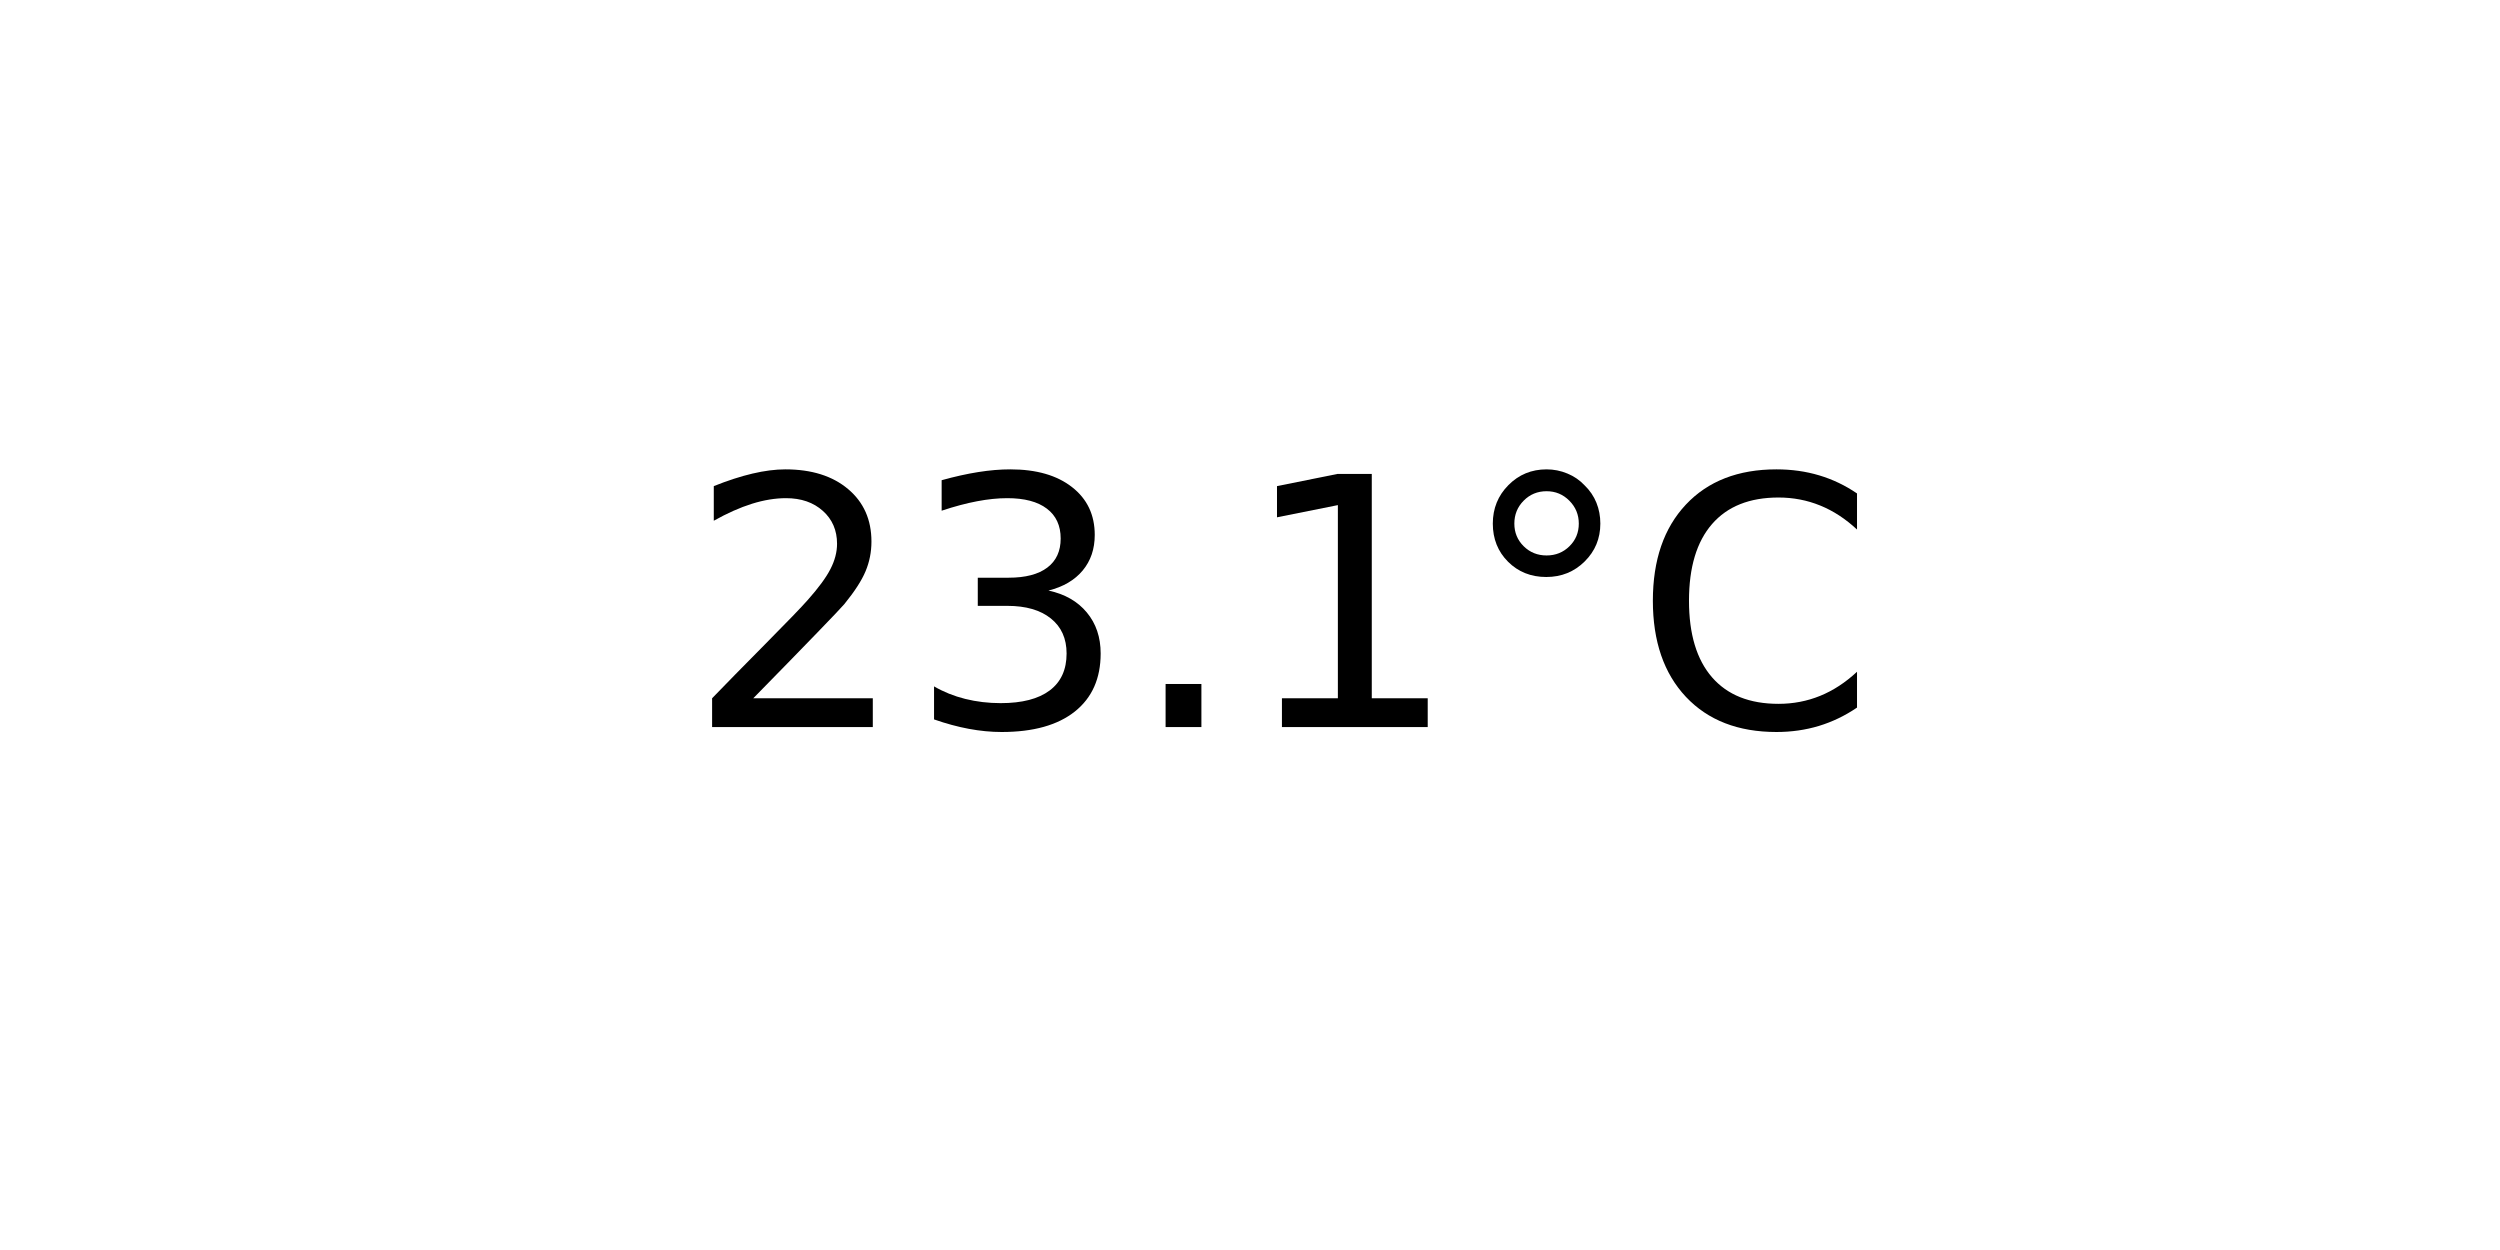
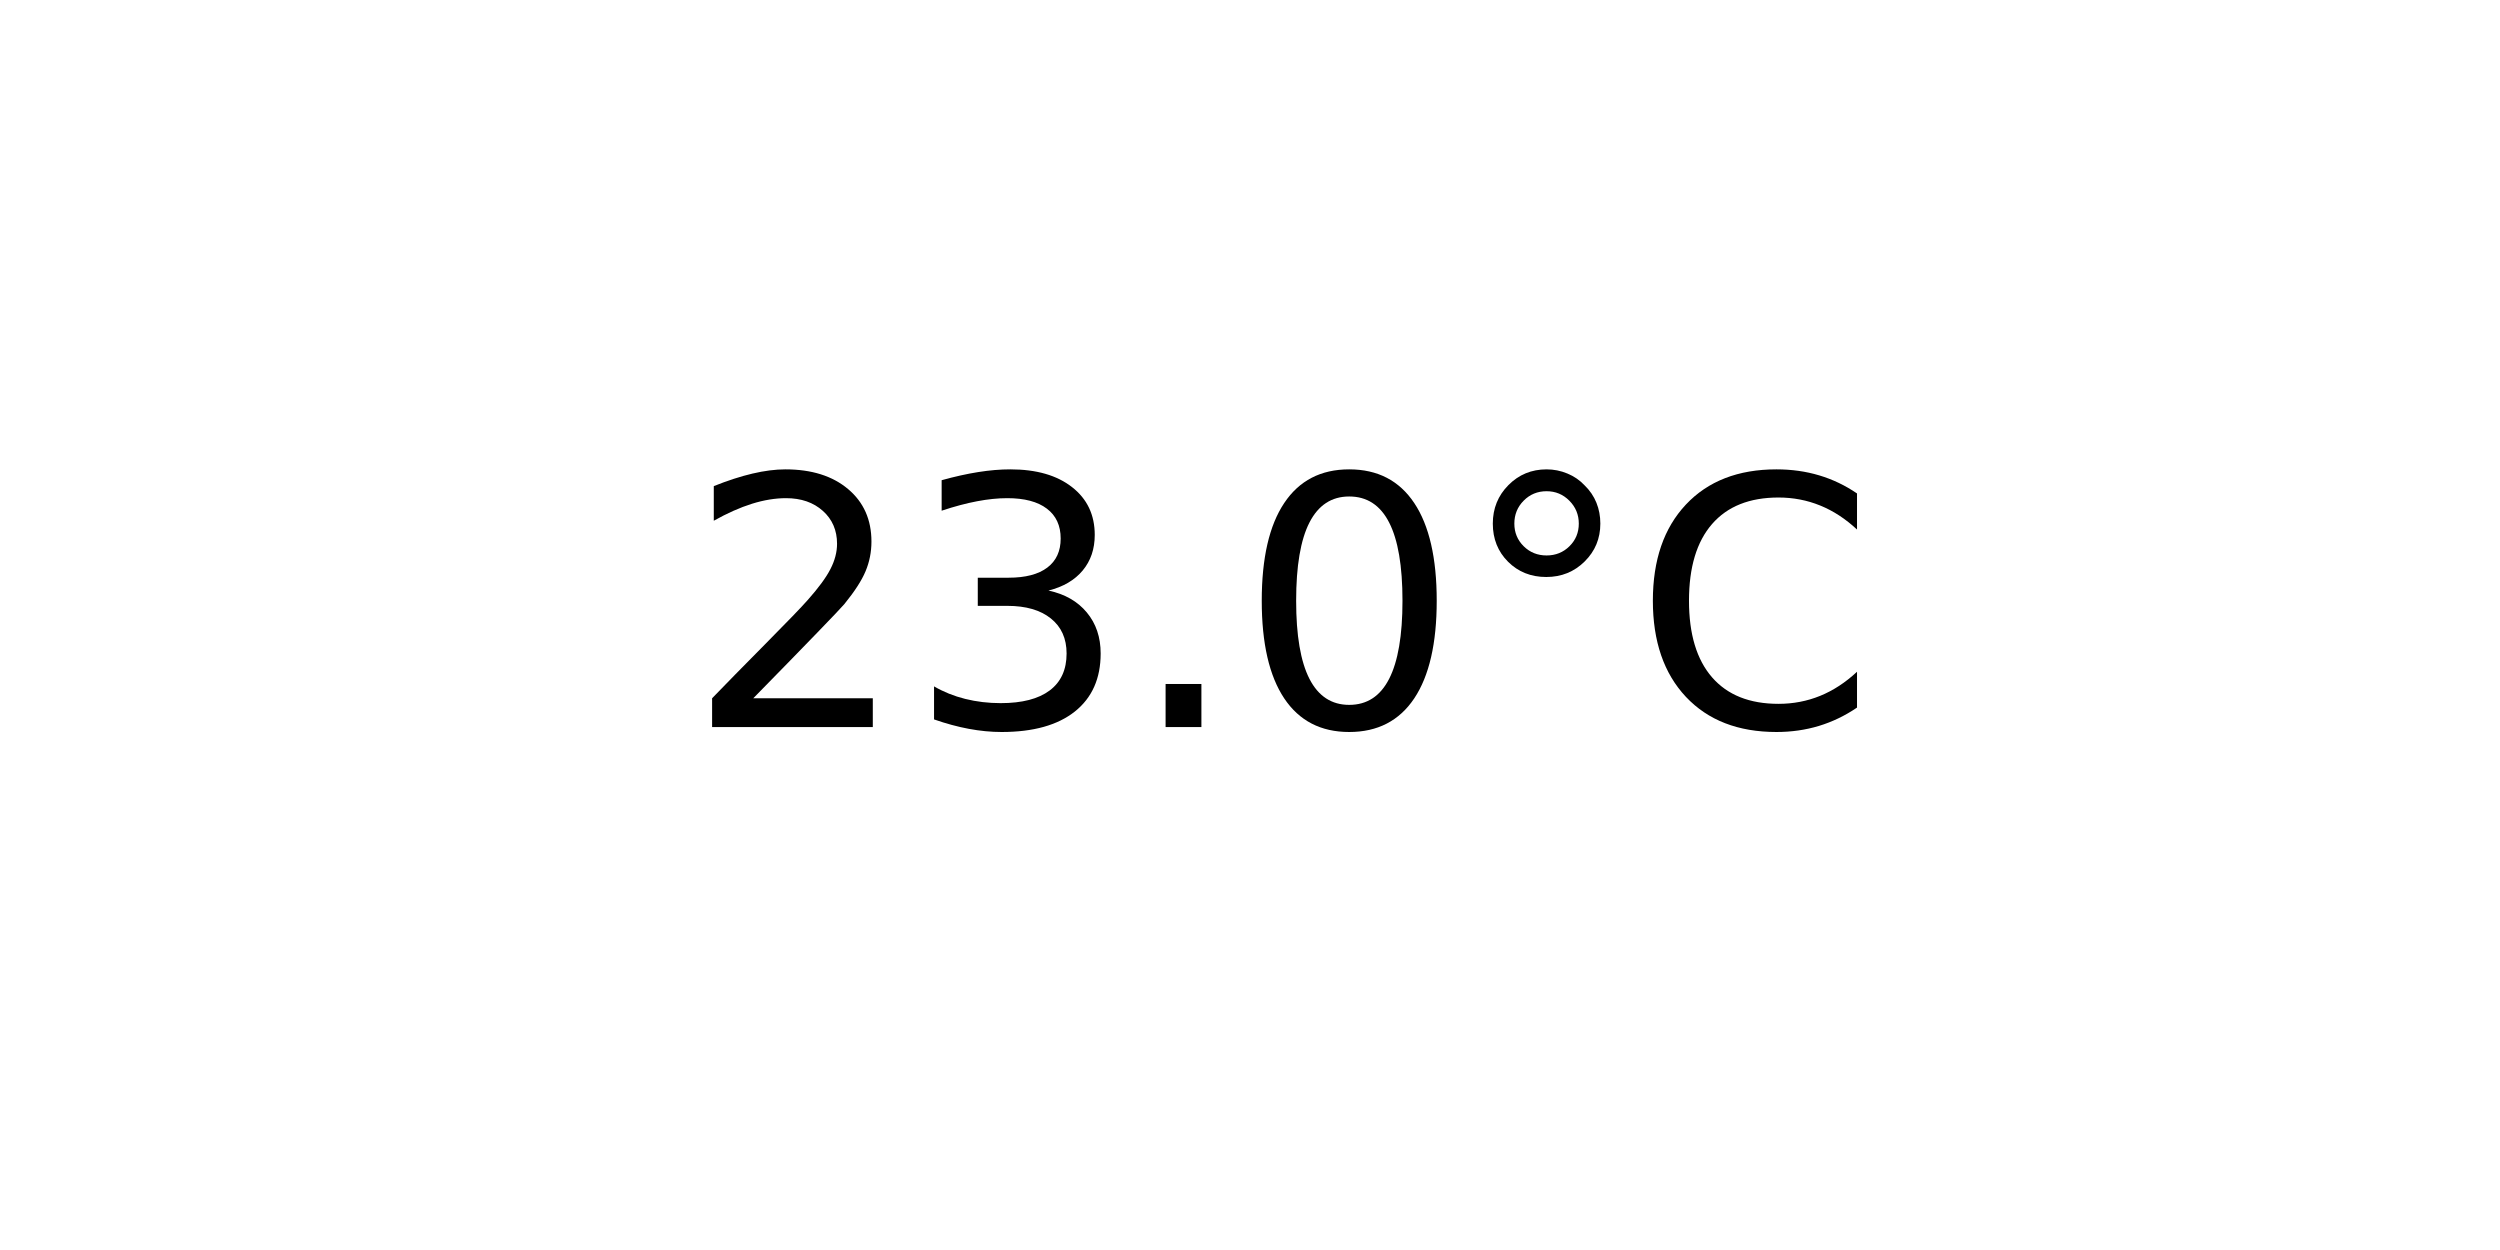
<svg xmlns="http://www.w3.org/2000/svg" xmlns:xlink="http://www.w3.org/1999/xlink" width="72pt" height="36pt" viewBox="0 0 72 36" version="1.1">
  <defs>
    <style type="text/css">*{stroke-linejoin: round; stroke-linecap: butt}</style>
  </defs>
  <g id="figure_1">
    <g id="axes_1">
      <g id="text_1">
        <g transform="translate(19.77578 20.93937) scale(0.1 -0.1)">
          <defs>
            <path id="DejaVuSans-32" d="M 1228 531  L 3431 531  L 3431 0  L 469 0  L 469 531  Q 828 903 1448 1529  Q 2069 2156 2228 2338  Q 2531 2678 2651 2914  Q 2772 3150 2772 3378  Q 2772 3750 2511 3984  Q 2250 4219 1831 4219  Q 1534 4219 1204 4116  Q 875 4013 500 3803  L 500 4441  Q 881 4594 1212 4672  Q 1544 4750 1819 4750  Q 2544 4750 2975 4387  Q 3406 4025 3406 3419  Q 3406 3131 3298 2873  Q 3191 2616 2906 2266  Q 2828 2175 2409 1742  Q 1991 1309 1228 531  z " transform="scale(0.015625)" />
            <path id="DejaVuSans-33" d="M 2597 2516  Q 3050 2419 3304 2112  Q 3559 1806 3559 1356  Q 3559 666 3084 287  Q 2609 -91 1734 -91  Q 1441 -91 1130 -33  Q 819 25 488 141  L 488 750  Q 750 597 1062 519  Q 1375 441 1716 441  Q 2309 441 2620 675  Q 2931 909 2931 1356  Q 2931 1769 2642 2001  Q 2353 2234 1838 2234  L 1294 2234  L 1294 2753  L 1863 2753  Q 2328 2753 2575 2939  Q 2822 3125 2822 3475  Q 2822 3834 2567 4026  Q 2313 4219 1838 4219  Q 1578 4219 1281 4162  Q 984 4106 628 3988  L 628 4550  Q 988 4650 1302 4700  Q 1616 4750 1894 4750  Q 2613 4750 3031 4423  Q 3450 4097 3450 3541  Q 3450 3153 3228 2886  Q 3006 2619 2597 2516  z " transform="scale(0.015625)" />
            <path id="DejaVuSans-2e" d="M 684 794  L 1344 794  L 1344 0  L 684 0  L 684 794  z " transform="scale(0.015625)" />
-             <path id="DejaVuSans-31" d="M 794 531  L 1825 531  L 1825 4091  L 703 3866  L 703 4441  L 1819 4666  L 2450 4666  L 2450 531  L 3481 531  L 3481 0  L 794 0  L 794 531  z " transform="scale(0.015625)" />
+             <path id="DejaVuSans-30" d="M 2034 4250  Q 1547 4250 1301 3770  Q 1056 3291 1056 2328  Q 1056 1369 1301 889  Q 1547 409 2034 409  Q 2525 409 2770 889  Q 3016 1369 3016 2328  Q 3016 3291 2770 3770  Q 2525 4250 2034 4250  z M 2034 4750  Q 2819 4750 3233 4129  Q 3647 3509 3647 2328  Q 3647 1150 3233 529  Q 2819 -91 2034 -91  Q 1250 -91 836 529  Q 422 1150 422 2328  Q 422 3509 836 4129  Q 1250 4750 2034 4750  z " transform="scale(0.015625)" />
            <path id="DejaVuSans-b0" d="M 1600 4347  Q 1350 4347 1178 4173  Q 1006 4000 1006 3750  Q 1006 3503 1178 3333  Q 1350 3163 1600 3163  Q 1850 3163 2022 3333  Q 2194 3503 2194 3750  Q 2194 3997 2020 4172  Q 1847 4347 1600 4347  z M 1600 4750  Q 1800 4750 1984 4673  Q 2169 4597 2303 4453  Q 2447 4313 2519 4134  Q 2591 3956 2591 3750  Q 2591 3338 2302 3052  Q 2013 2766 1594 2766  Q 1172 2766 890 3047  Q 609 3328 609 3750  Q 609 4169 896 4459  Q 1184 4750 1600 4750  z " transform="scale(0.015625)" />
            <path id="DejaVuSans-43" d="M 4122 4306  L 4122 3641  Q 3803 3938 3442 4084  Q 3081 4231 2675 4231  Q 1875 4231 1450 3742  Q 1025 3253 1025 2328  Q 1025 1406 1450 917  Q 1875 428 2675 428  Q 3081 428 3442 575  Q 3803 722 4122 1019  L 4122 359  Q 3791 134 3420 21  Q 3050 -91 2638 -91  Q 1578 -91 968 557  Q 359 1206 359 2328  Q 359 3453 968 4101  Q 1578 4750 2638 4750  Q 3056 4750 3426 4639  Q 3797 4528 4122 4306  z " transform="scale(0.015625)" />
          </defs>
          <use xlink:href="#DejaVuSans-32" />
          <use xlink:href="#DejaVuSans-33" x="63.623" />
          <use xlink:href="#DejaVuSans-2e" x="127.246" />
-           <use xlink:href="#DejaVuSans-31" x="159.033" />
+           <use xlink:href="#DejaVuSans-30" x="159.033" />
          <use xlink:href="#DejaVuSans-b0" x="222.656" />
          <use xlink:href="#DejaVuSans-43" x="272.656" />
        </g>
      </g>
    </g>
  </g>
</svg>
